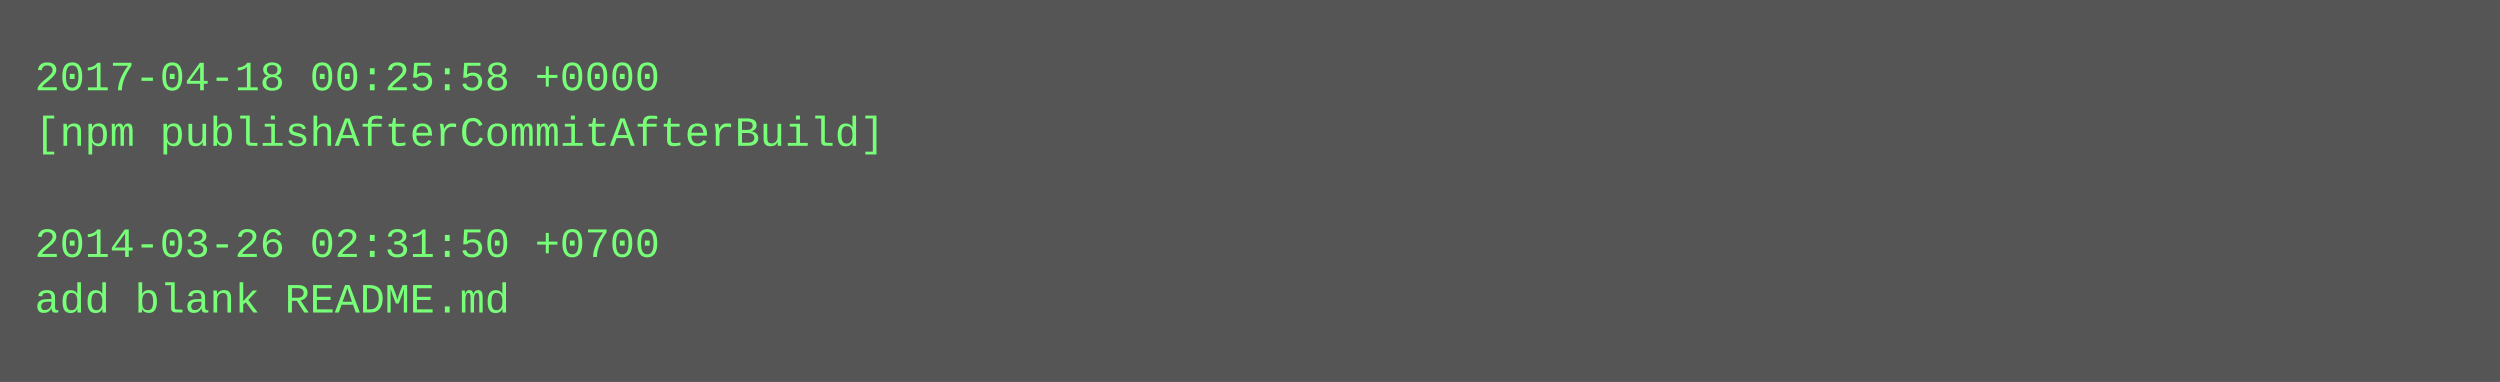
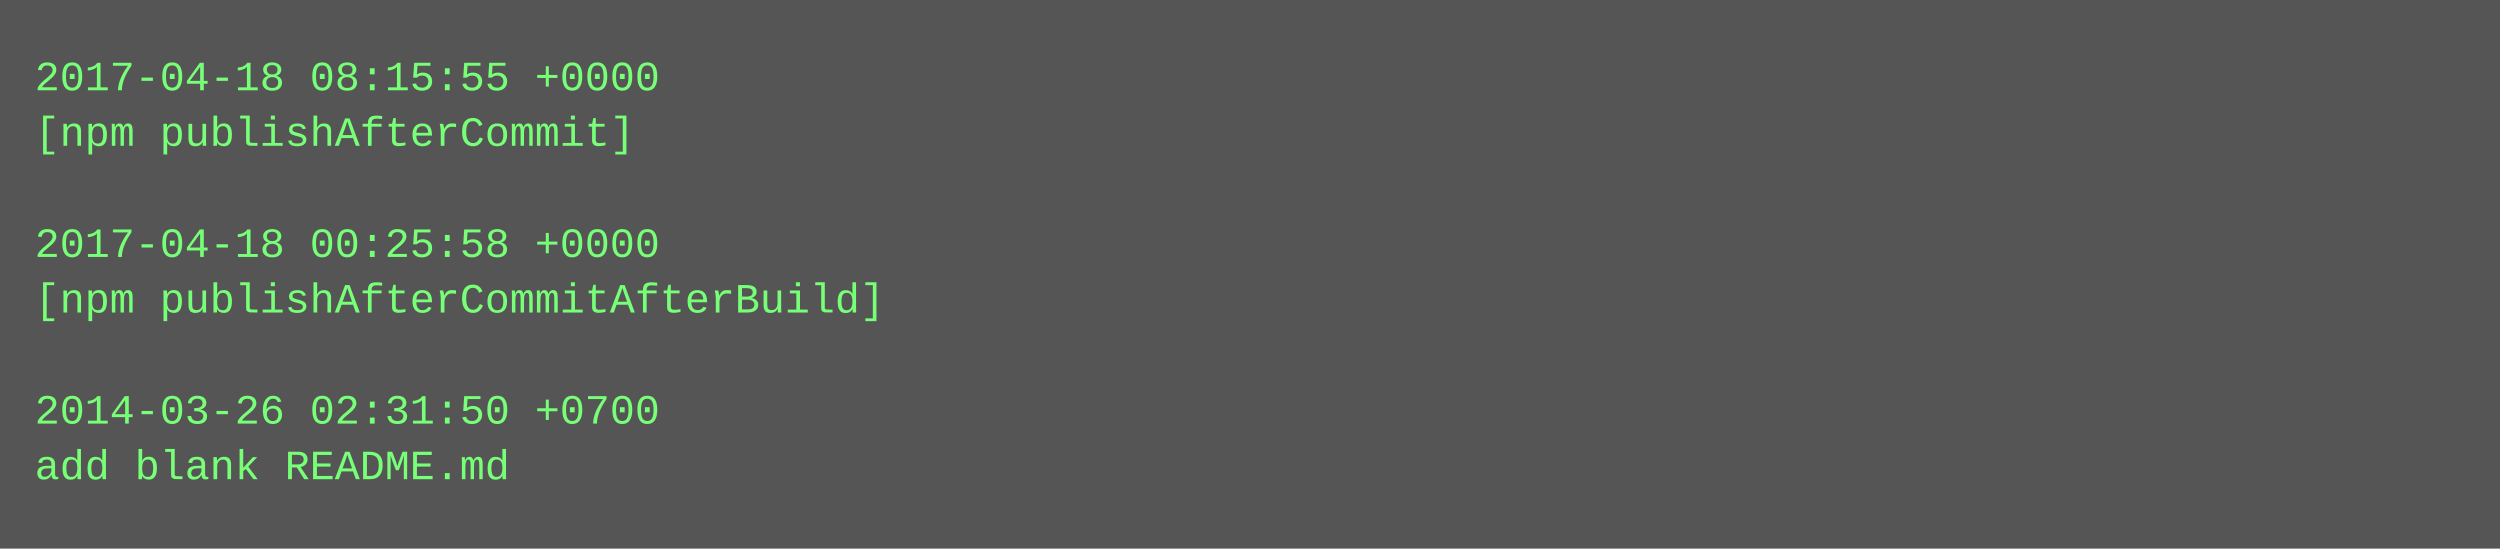
- <svg xmlns="http://www.w3.org/2000/svg" height="110" width="720">
-   <rect height="110" fill="#555" width="720" />
+ <svg xmlns="http://www.w3.org/2000/svg" height="158" width="720">
+   <rect height="158" fill="#555" width="720" />
  <text fill="#7f7" font-family="Courier New" font-size="12" xml:space="preserve">
-     <tspan x="10" y="26">2017-04-18 00:25:58 +0000</tspan>
-     <tspan x="10" y="42">[npm publishAfterCommitAfterBuild]</tspan>
+     <tspan x="10" y="26">2017-04-18 08:15:55 +0000</tspan>
+     <tspan x="10" y="42">[npm publishAfterCommit]</tspan>
    <tspan x="10" y="58" />
-     <tspan x="10" y="74">2014-03-26 02:31:50 +0700</tspan>
-     <tspan x="10" y="90">add blank README.md</tspan>
+     <tspan x="10" y="74">2017-04-18 00:25:58 +0000</tspan>
+     <tspan x="10" y="90">[npm publishAfterCommitAfterBuild]</tspan>
+     <tspan x="10" y="106" />
+     <tspan x="10" y="122">2014-03-26 02:31:50 +0700</tspan>
+     <tspan x="10" y="138">add blank README.md</tspan>
  </text>
</svg>
